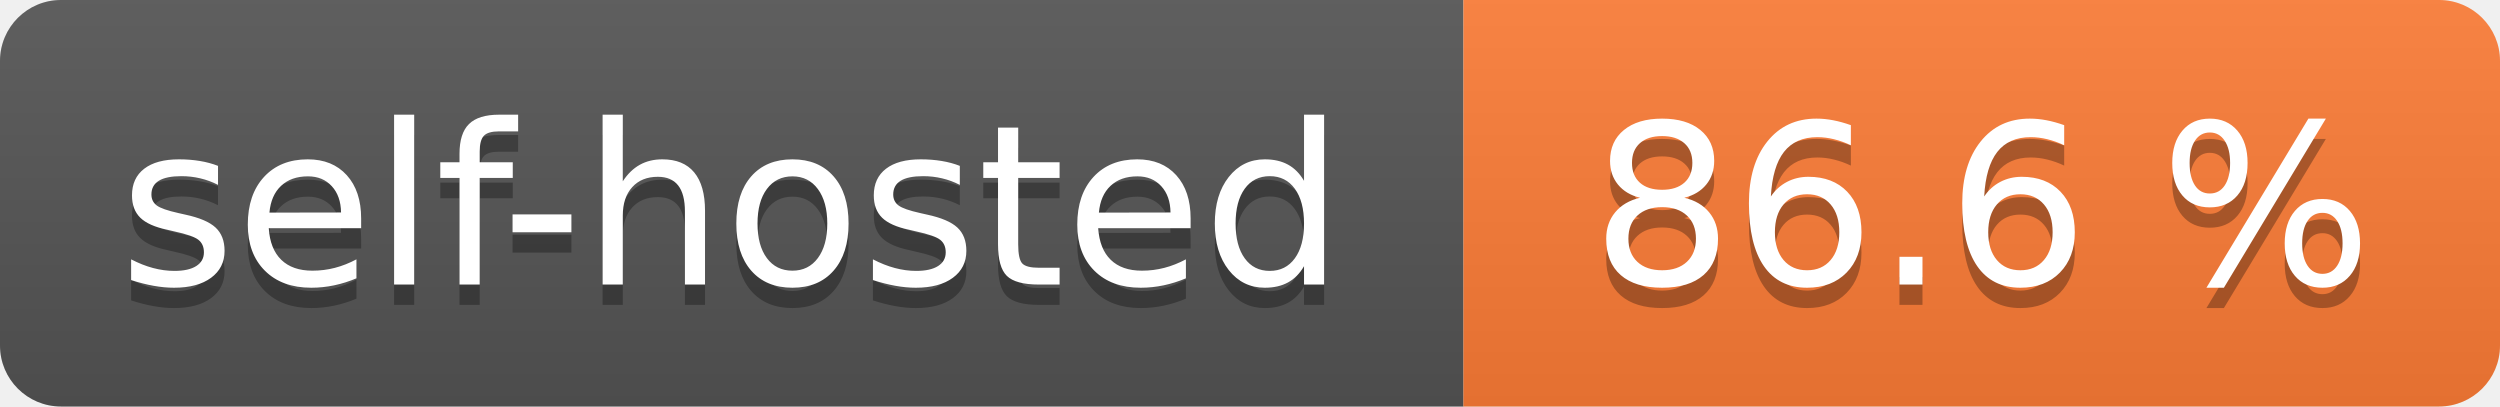
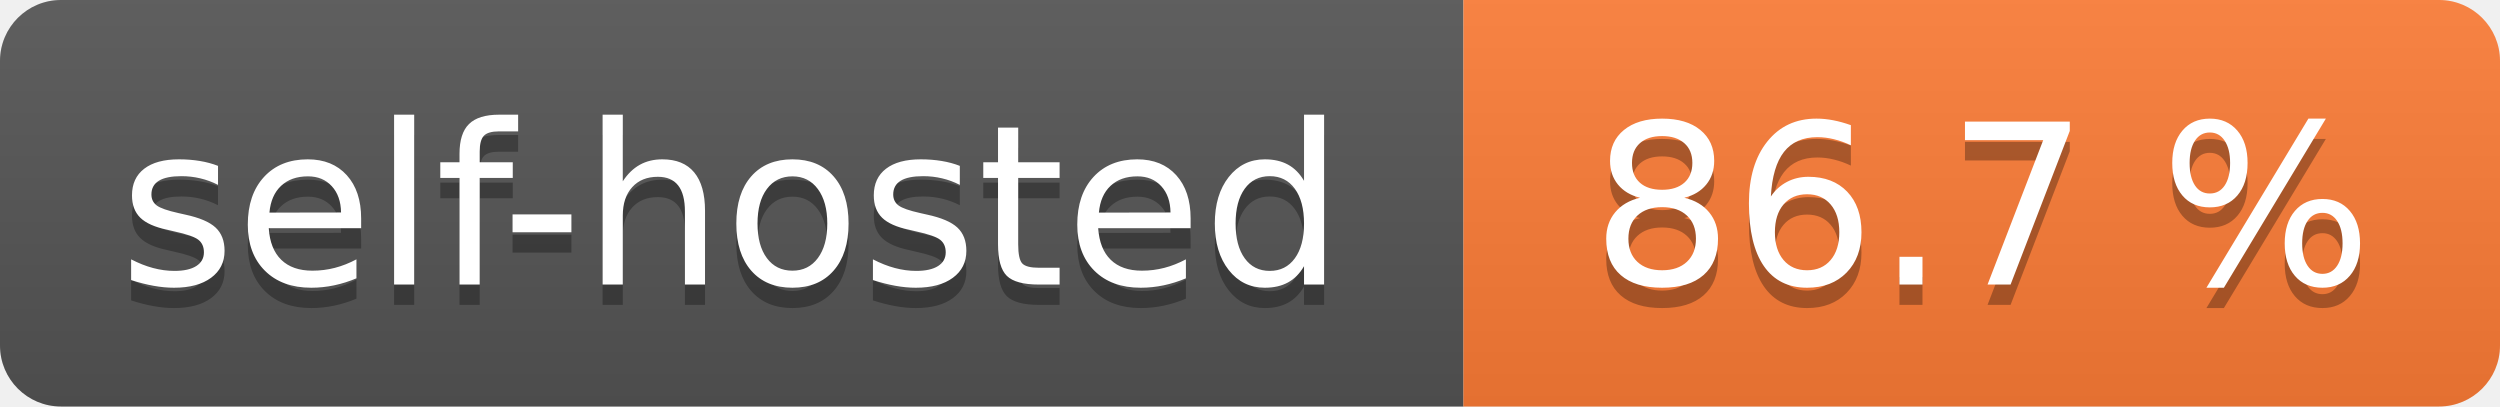
- <svg xmlns="http://www.w3.org/2000/svg" width="123" height="20" role="img" aria-label="self-hosted: 86.6 %">
+ <svg xmlns="http://www.w3.org/2000/svg" width="123" height="20" role="img" aria-label="self-hosted: 86.7 %">
  <linearGradient id="s" x2="0" y2="100%">
    <stop offset="0" stop-color="#bbb" stop-opacity=".1" />
    <stop offset="1" stop-opacity=".1" />
  </linearGradient>
  <clipPath id="r">
    <rect width="123" height="20" rx="3" fill="#fff" />
  </clipPath>
  <g clip-path="url(#r)">
    <rect width="72" height="20" fill="#555" />
    <rect x="72" width="51" height="20" fill="#fe7d37" />
    <rect width="123" height="20" fill="url(#s)" />
  </g>
  <g fill="#fff" text-anchor="middle" font-family="Verdana,Geneva,DejaVu Sans,sans-serif" text-rendering="geometricPrecision" font-size="110">
    <text aria-hidden="true" x="360.0" transform="scale(.1)" textLength="620" y="150" fill="#010101" fill-opacity=".3">self-hosted</text>
    <text x="360.0" transform="scale(.1)" textLength="620" y="140" fill="#fff">self-hosted</text>
-     <text aria-hidden="true" x="975.0" transform="scale(.1)" textLength="410" y="150" fill="#010101" fill-opacity=".3">86.6 %</text>
-     <text x="975.0" transform="scale(.1)" textLength="410" y="140" fill="#fff">86.6 %</text>
+     <text aria-hidden="true" x="975.0" transform="scale(.1)" textLength="410" y="150" fill="#010101" fill-opacity=".3">86.7 %</text>
+     <text x="975.0" transform="scale(.1)" textLength="410" y="140" fill="#fff">86.7 %</text>
  </g>
</svg>
